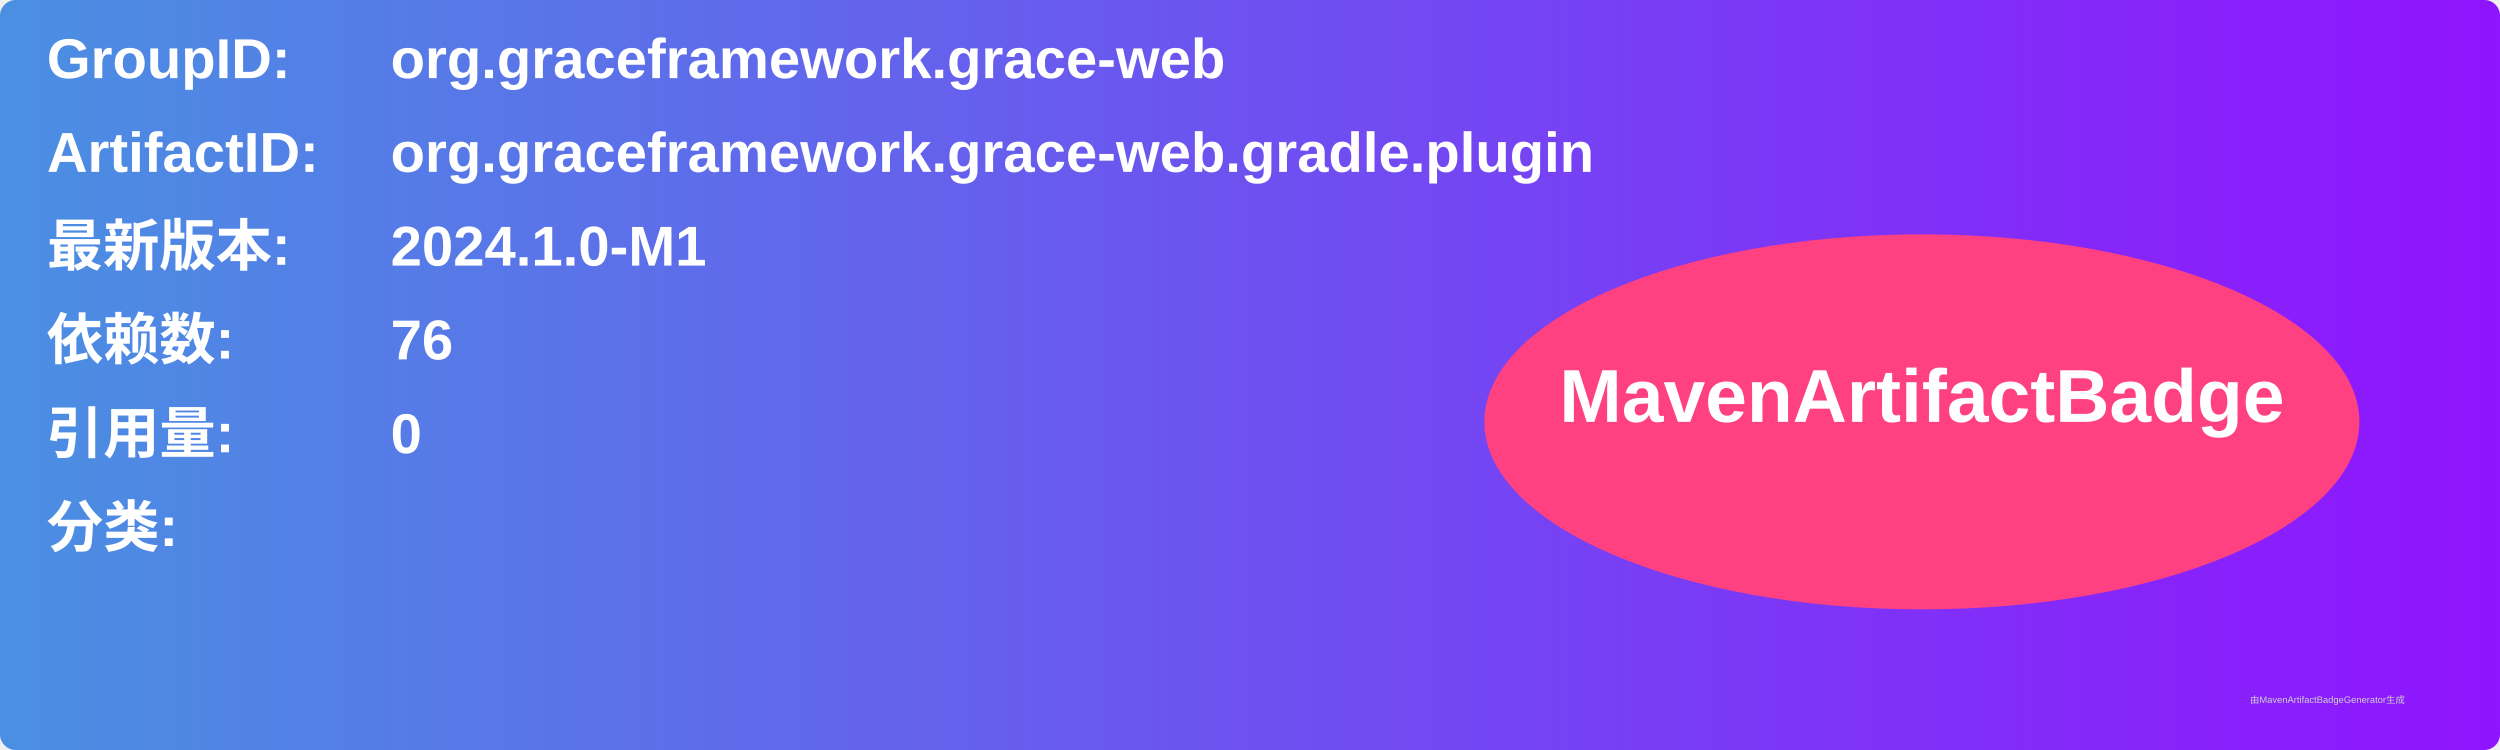
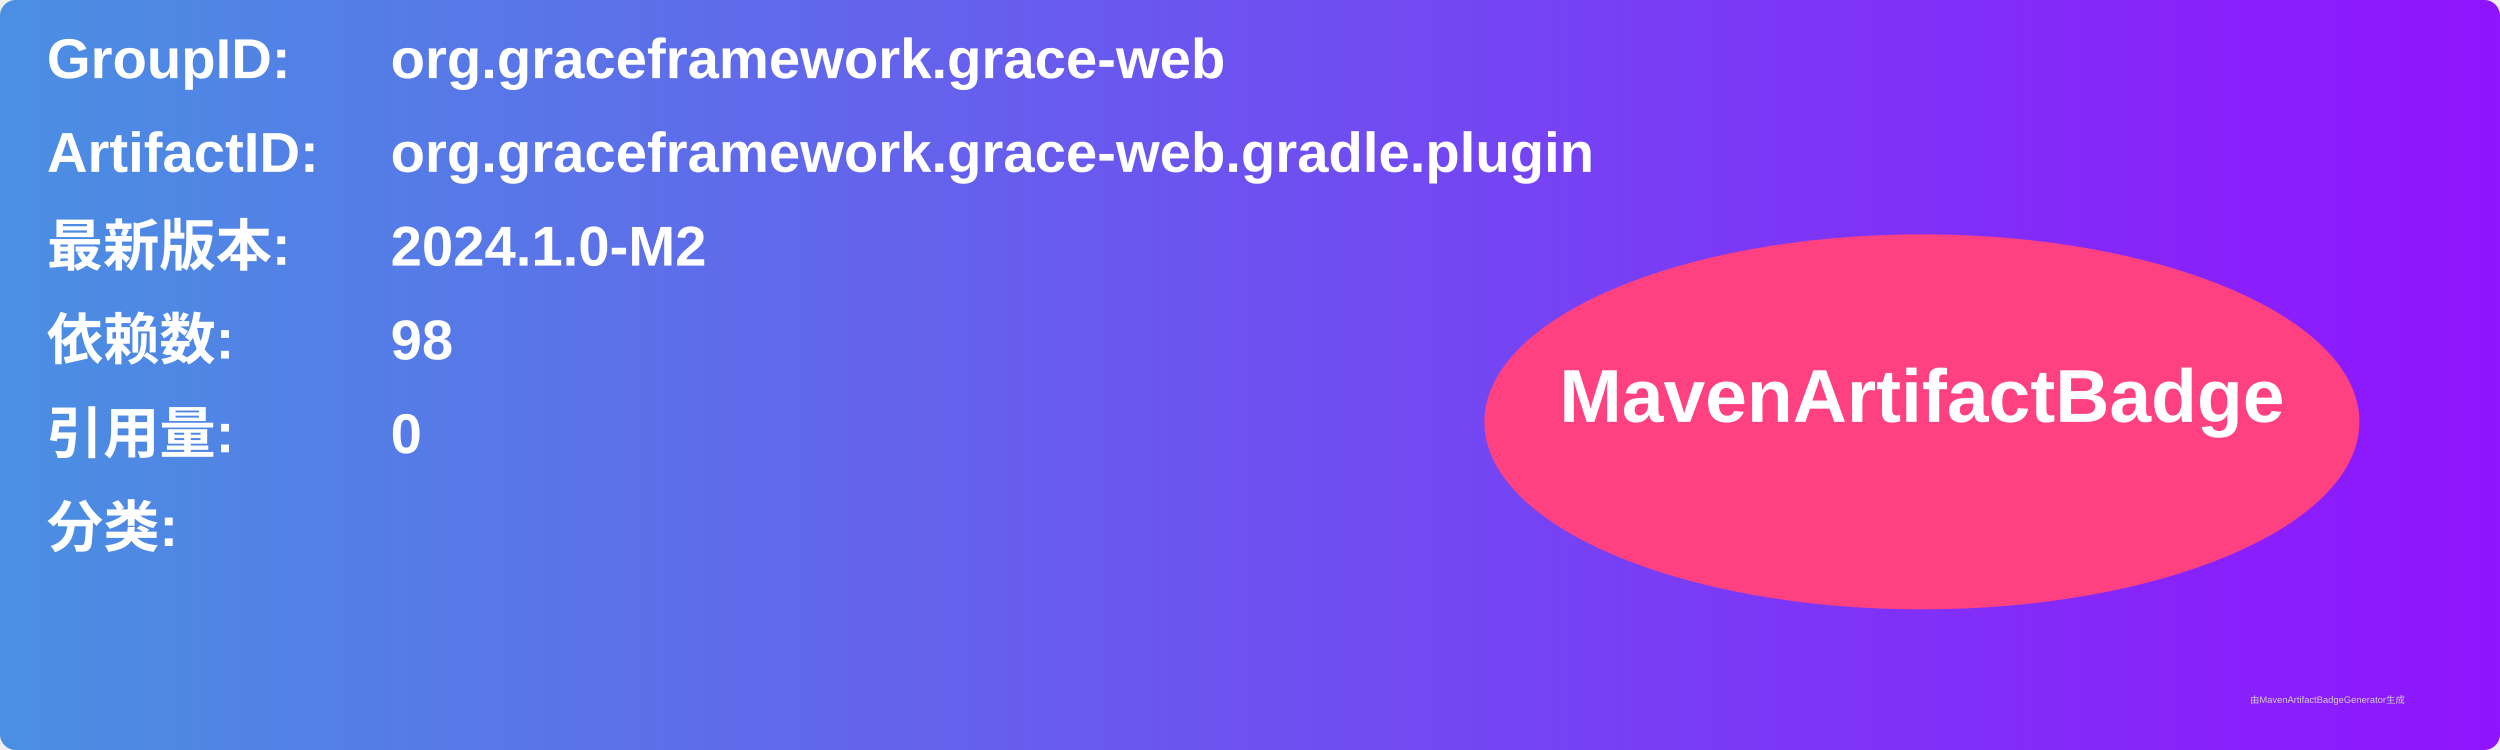
<svg xmlns="http://www.w3.org/2000/svg" width="800" height="240" viewBox="0 0 800 240">
  <linearGradient id="grad" x1="0%" y1="0%" x2="100%" y2="0%">
    <stop offset="0%" stop-color="#4a90e2" />
    <stop offset="100%" stop-color="#9013fe" />
  </linearGradient>
  <rect width="100%" height="100%" rx="5" ry="5" fill="url(#grad)" />
  <g transform="translate(15, 15)">
    <text x="0" y="10" font-family="Arial" font-size="18" fill="white" font-weight="bold" width="260">GroupID:</text>
    <text x="110" y="10" font-family="Arial" font-size="18" fill="white" font-weight="bold" width="460">org.graceframework.grace-web</text>
    <text x="0" y="40" font-family="Arial" font-size="18" fill="white" font-weight="bold" width="260">ArtifactID:</text>
    <text x="110" y="40" font-family="Arial" font-size="18" fill="white" font-weight="bold" width="460">org.graceframework.grace-web.gradle.plugin</text>
    <text x="0" y="70" font-family="Arial" font-size="18" fill="white" font-weight="bold">最新版本:</text>
    <text x="110" y="70" font-family="Arial" font-size="18" fill="white" font-weight="bold">
-       <tspan font-weight="bold">2024.1.0-M1</tspan>
+       <tspan font-weight="bold">2024.1.0-M2</tspan>
    </text>
    <text x="0" y="100" font-family="Arial" font-size="18" fill="white" font-weight="bold">依赖数: </text>
    <text x="110" y="100" font-family="Arial" font-size="18" fill="white">
-       <tspan font-weight="bold">76</tspan>
+       <tspan font-weight="bold">98</tspan>
    </text>
    <text x="0" y="130" font-family="Arial" font-size="18" fill="white" font-weight="bold">引用量: </text>
    <text x="110" y="130" font-family="Arial" font-size="18" fill="white">
      <tspan font-weight="bold">0</tspan>
    </text>
    <text x="0" y="160" font-family="Arial" font-size="18" fill="white" font-weight="bold">分类:</text>
    <text x="10" y="190" font-family="Arial" font-size="10" fill="white">
      <tspan font-weight="bold" />
    </text>
    <ellipse cx="600" cy="120" rx="140" ry="60" fill="#ff4081" />
    <text x="600" y="120" text-anchor="middle" font-family="Arial" font-size="24" fill="white" font-weight="bold">MavenArtifactBadge</text>
  </g>
  <text x="720" y="225" font-family="Arial" font-size="3" fill="#d0d0d0">由MavenArtifactBadgeGenerator生成</text>
</svg>
